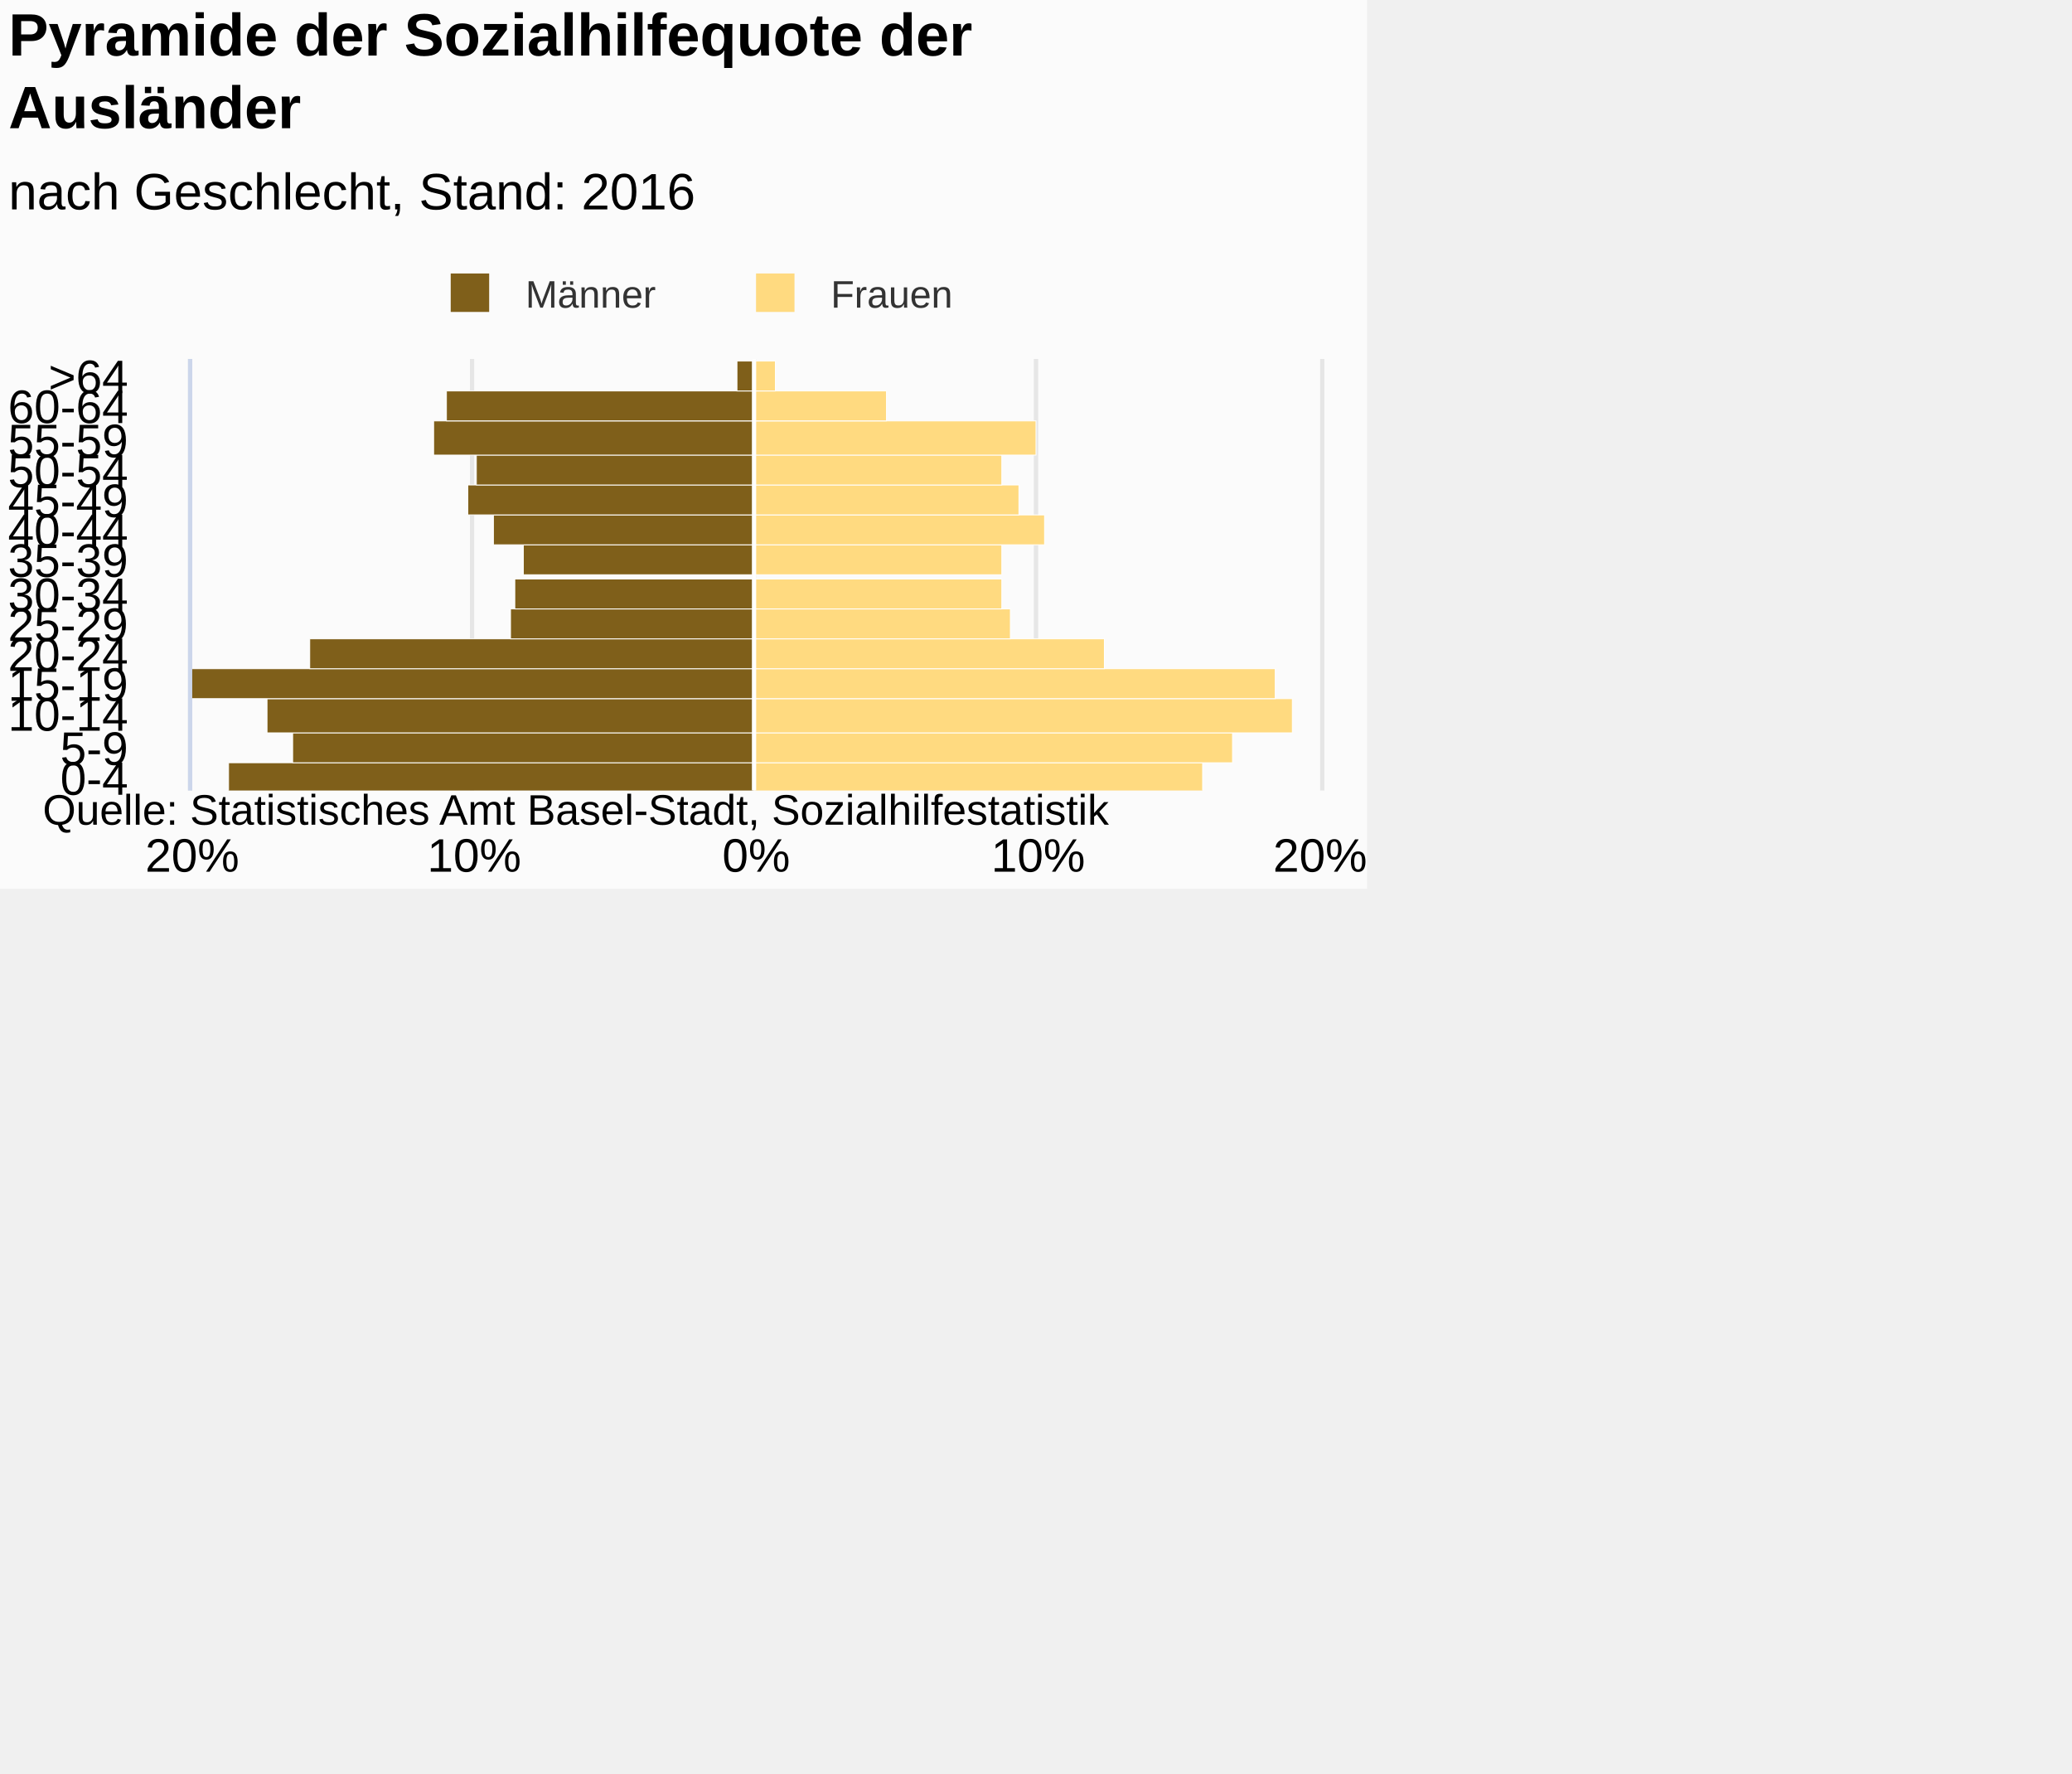
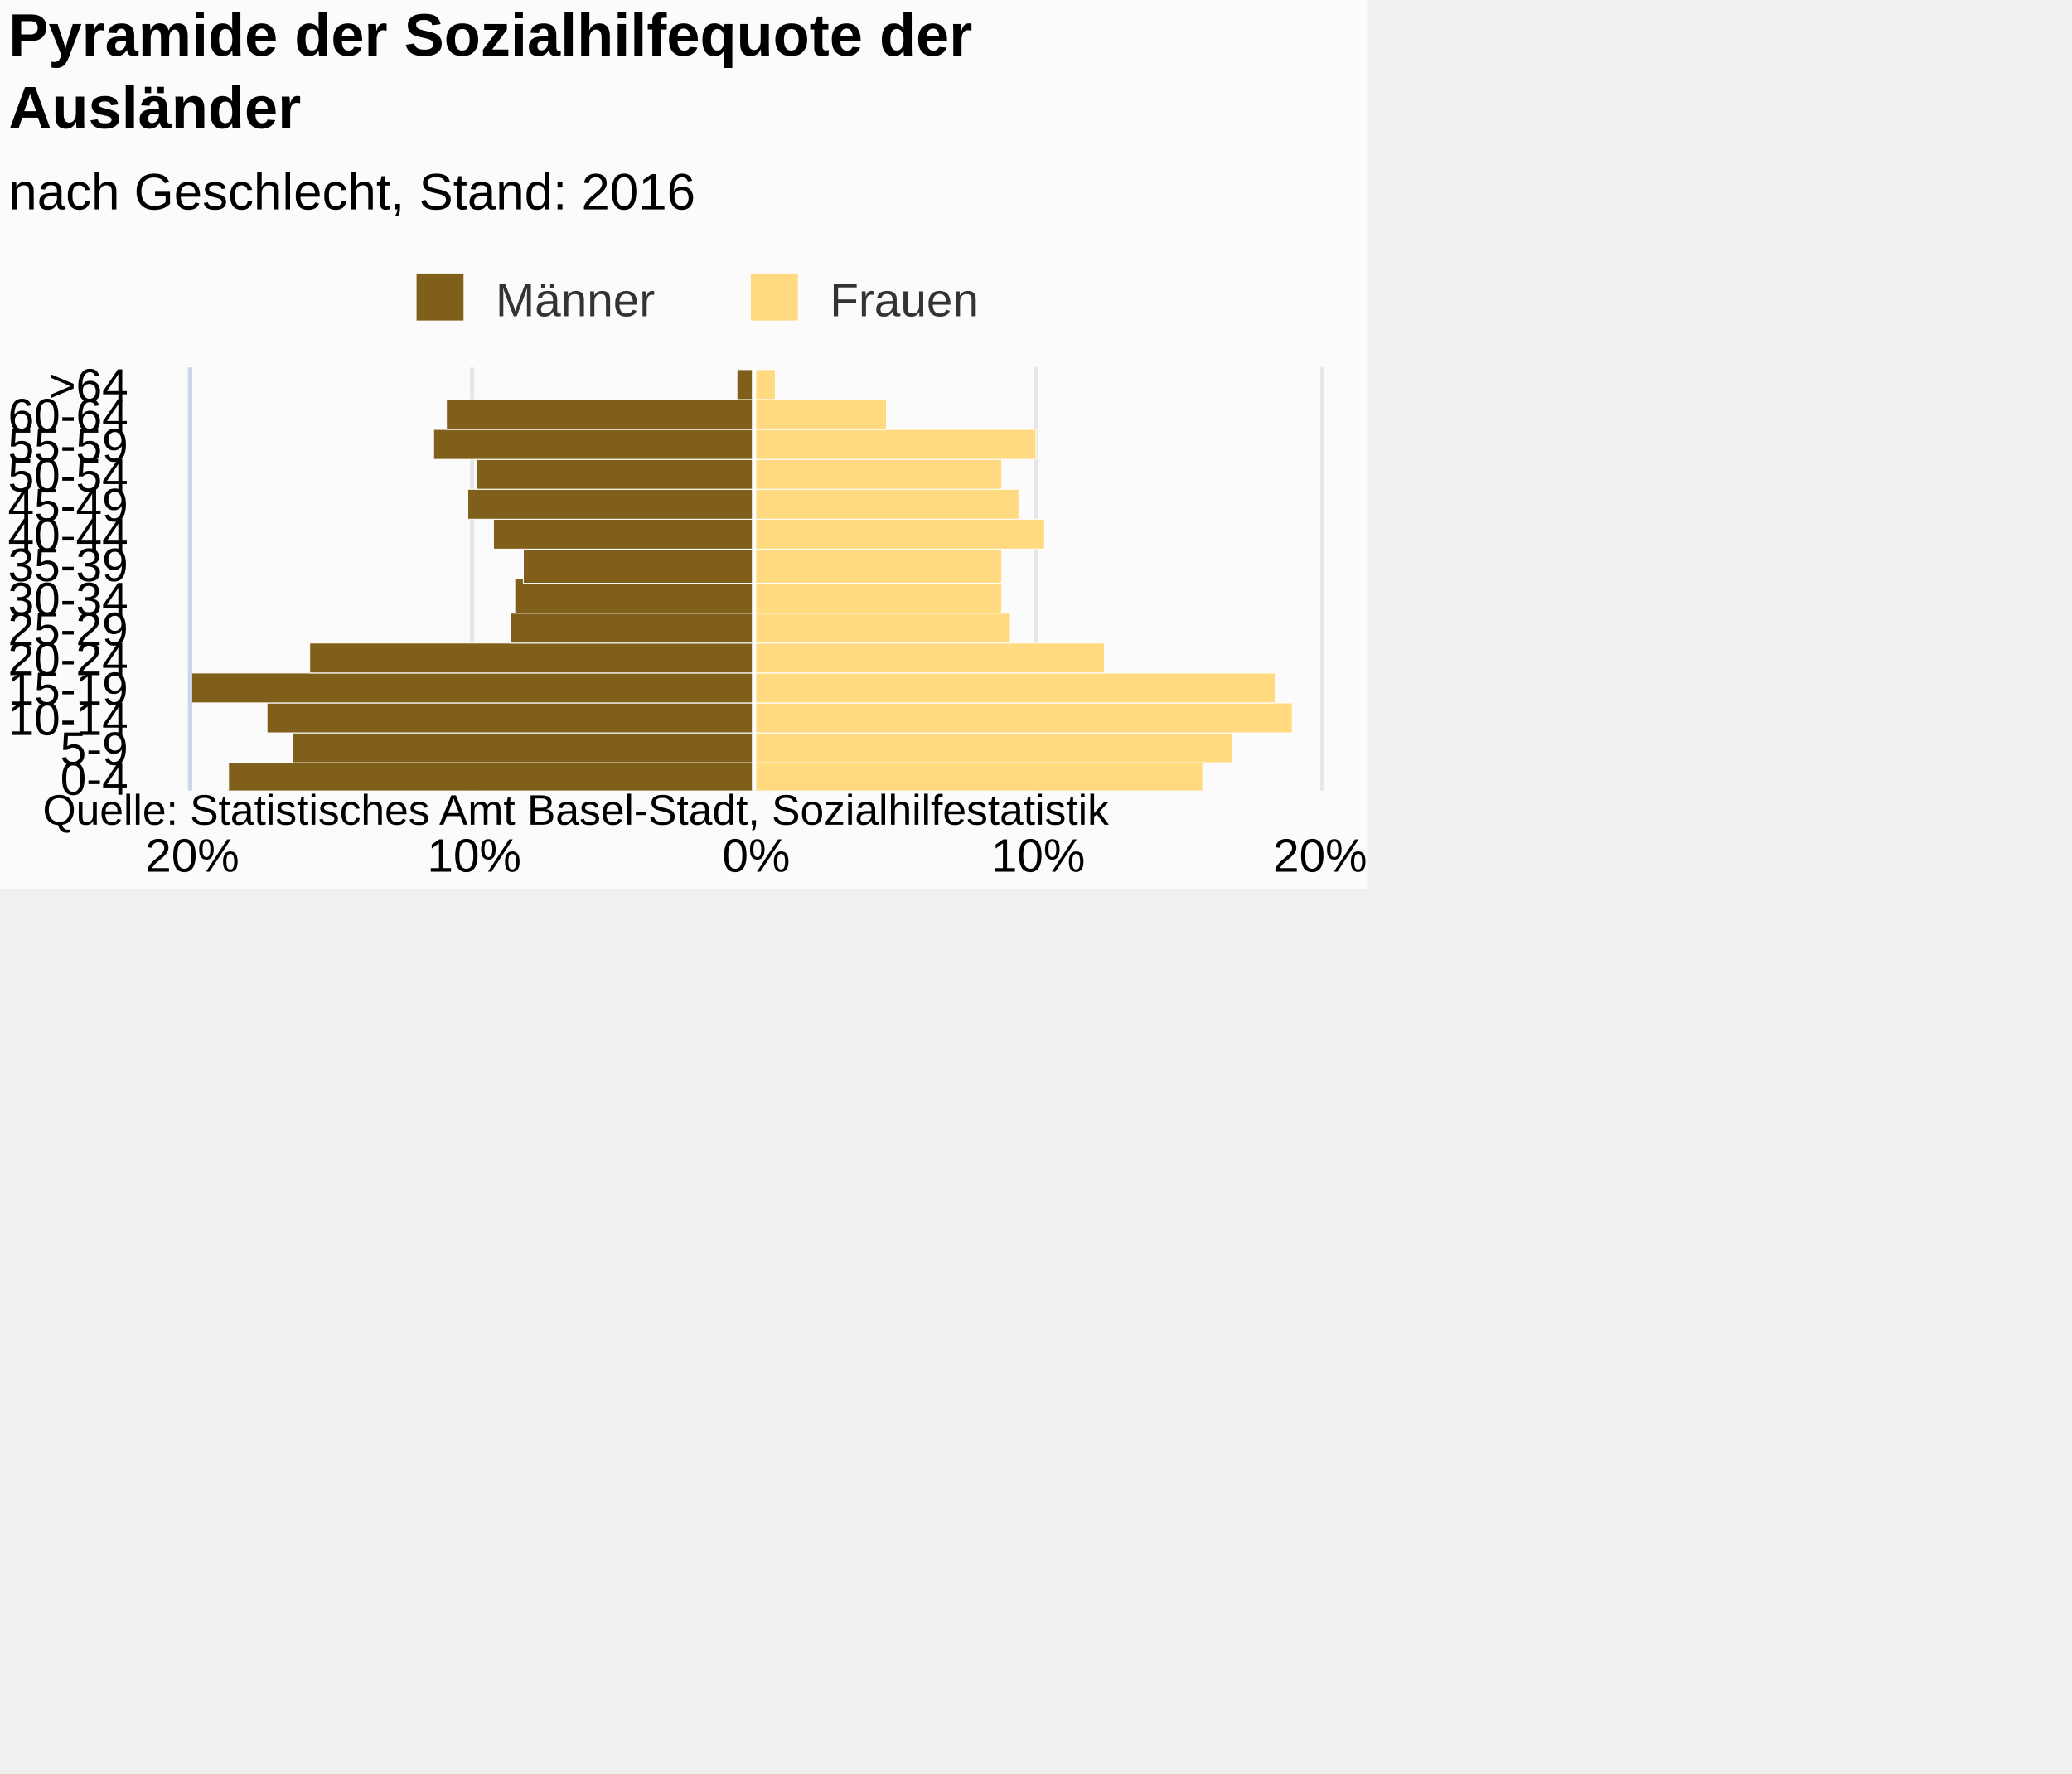
<svg xmlns="http://www.w3.org/2000/svg" version="1.1" class="highcharts-root" style="font-family:Arial;font-size:12px;" viewBox="0 0 485 415">
  <defs>
-     <clipPath id="highcharts-8vkzptf-7">
-       <rect x="0" y="0" width="101" height="264" fill="none" />
+     <clipPath id="highcharts-rlz2v5s-7">
+       <rect x="0" y="0" width="99" height="264" fill="none" />
    </clipPath>
-     <clipPath id="highcharts-8vkzptf-8">
-       <rect x="0" y="0" width="101" height="264" fill="none" />
+     <clipPath id="highcharts-rlz2v5s-8">
+       <rect x="0" y="0" width="99" height="264" fill="none" />
    </clipPath>
  </defs>
  <rect fill="#fbfbfb" class="highcharts-background" x="0" y="0" width="320" height="208" rx="0" ry="0" />
-   <rect fill="none" class="highcharts-plot-background" x="45" y="84" width="264" height="101" />
+   <rect fill="none" class="highcharts-plot-background" x="45" y="86" width="264" height="99" />
  <g class="highcharts-pane-group" data-z-index="0" />
  <g class="highcharts-grid highcharts-xaxis-grid " data-z-index="1">
    <path fill="none" data-z-index="1" class="highcharts-grid-line" d="M 45 178.5 L 309 178.5" opacity="1" />
    <path fill="none" data-z-index="1" class="highcharts-grid-line" d="M 45 171.5 L 309 171.5" opacity="1" />
-     <path fill="none" data-z-index="1" class="highcharts-grid-line" d="M 45 163.5 L 309 163.5" opacity="1" />
-     <path fill="none" data-z-index="1" class="highcharts-grid-line" d="M 45 156.5 L 309 156.5" opacity="1" />
-     <path fill="none" data-z-index="1" class="highcharts-grid-line" d="M 45 149.5 L 309 149.5" opacity="1" />
-     <path fill="none" data-z-index="1" class="highcharts-grid-line" d="M 45 142.5 L 309 142.5" opacity="1" />
-     <path fill="none" data-z-index="1" class="highcharts-grid-line" d="M 45 135.5 L 309 135.5" opacity="1" />
-     <path fill="none" data-z-index="1" class="highcharts-grid-line" d="M 45 127.5 L 309 127.5" opacity="1" />
-     <path fill="none" data-z-index="1" class="highcharts-grid-line" d="M 45 120.5 L 309 120.5" opacity="1" />
-     <path fill="none" data-z-index="1" class="highcharts-grid-line" d="M 45 113.5 L 309 113.5" opacity="1" />
-     <path fill="none" data-z-index="1" class="highcharts-grid-line" d="M 45 106.5 L 309 106.5" opacity="1" />
-     <path fill="none" data-z-index="1" class="highcharts-grid-line" d="M 45 98.5 L 309 98.5" opacity="1" />
-     <path fill="none" data-z-index="1" class="highcharts-grid-line" d="M 45 91.5 L 309 91.5" opacity="1" />
-     <path fill="none" data-z-index="1" class="highcharts-grid-line" d="M 45 84.5 L 309 84.5" opacity="1" />
+     <path fill="none" data-z-index="1" class="highcharts-grid-line" d="M 45 164.5 L 309 164.5" opacity="1" />
+     <path fill="none" data-z-index="1" class="highcharts-grid-line" d="M 45 157.5 L 309 157.5" opacity="1" />
+     <path fill="none" data-z-index="1" class="highcharts-grid-line" d="M 45 150.5 L 309 150.5" opacity="1" />
+     <path fill="none" data-z-index="1" class="highcharts-grid-line" d="M 45 143.5 L 309 143.5" opacity="1" />
+     <path fill="none" data-z-index="1" class="highcharts-grid-line" d="M 45 136.5 L 309 136.5" opacity="1" />
+     <path fill="none" data-z-index="1" class="highcharts-grid-line" d="M 45 128.5 L 309 128.5" opacity="1" />
+     <path fill="none" data-z-index="1" class="highcharts-grid-line" d="M 45 121.5 L 309 121.5" opacity="1" />
+     <path fill="none" data-z-index="1" class="highcharts-grid-line" d="M 45 114.5 L 309 114.5" opacity="1" />
+     <path fill="none" data-z-index="1" class="highcharts-grid-line" d="M 45 107.5 L 309 107.5" opacity="1" />
+     <path fill="none" data-z-index="1" class="highcharts-grid-line" d="M 45 100.5 L 309 100.5" opacity="1" />
+     <path fill="none" data-z-index="1" class="highcharts-grid-line" d="M 45 93.5 L 309 93.5" opacity="1" />
+     <path fill="none" data-z-index="1" class="highcharts-grid-line" d="M 45 86.5 L 309 86.5" opacity="1" />
    <path fill="none" data-z-index="1" class="highcharts-grid-line" d="M 45 185.5 L 309 185.5" opacity="1" />
  </g>
  <g class="highcharts-grid highcharts-yaxis-grid " data-z-index="1">
-     <path fill="none" stroke="#e6e6e6" stroke-width="1" data-z-index="1" class="highcharts-grid-line" d="M 176.5 84 L 176.5 185" opacity="1" />
-     <path fill="none" stroke="#e6e6e6" stroke-width="1" data-z-index="1" class="highcharts-grid-line" d="M 242.5 84 L 242.5 185" opacity="1" />
-     <path fill="none" stroke="#e6e6e6" stroke-width="1" data-z-index="1" class="highcharts-grid-line" d="M 309.5 84 L 309.5 185" opacity="1" />
-     <path fill="none" stroke="#e6e6e6" stroke-width="1" data-z-index="1" opacity="1" class="highcharts-grid-line" d="M 44.5 84 L 44.5 185" />
-     <path fill="none" stroke="#e6e6e6" stroke-width="1" data-z-index="1" opacity="1" class="highcharts-grid-line" d="M 110.5 84 L 110.5 185" />
+     <path fill="none" stroke="#e6e6e6" stroke-width="1" data-z-index="1" class="highcharts-grid-line" d="M 176.5 86 L 176.5 185" opacity="1" />
+     <path fill="none" stroke="#e6e6e6" stroke-width="1" data-z-index="1" class="highcharts-grid-line" d="M 242.5 86 L 242.5 185" opacity="1" />
+     <path fill="none" stroke="#e6e6e6" stroke-width="1" data-z-index="1" class="highcharts-grid-line" d="M 309.5 86 L 309.5 185" opacity="1" />
+     <path fill="none" stroke="#e6e6e6" stroke-width="1" data-z-index="1" opacity="1" class="highcharts-grid-line" d="M 44.5 86 L 44.5 185" />
+     <path fill="none" stroke="#e6e6e6" stroke-width="1" data-z-index="1" opacity="1" class="highcharts-grid-line" d="M 110.5 86 L 110.5 185" />
  </g>
-   <rect fill="none" class="highcharts-plot-border" data-z-index="1" x="45" y="84" width="264" height="101" />
+   <rect fill="none" class="highcharts-plot-border" data-z-index="1" x="45" y="86" width="264" height="99" />
  <g class="highcharts-axis highcharts-xaxis " data-z-index="2">
-     <path fill="none" class="highcharts-axis-line" stroke="#ccd6eb" stroke-width="1" data-z-index="7" d="M 44.5 84 L 44.5 185" />
+     <path fill="none" class="highcharts-axis-line" stroke="#ccd6eb" stroke-width="1" data-z-index="7" d="M 44.5 86 L 44.5 185" />
  </g>
  <g class="highcharts-axis highcharts-yaxis " data-z-index="2">
    <path fill="none" class="highcharts-axis-line" data-z-index="7" d="M 45 185 L 309 185" />
  </g>
  <g class="highcharts-series-group" data-z-index="3">
-     <g data-z-index="0.1" class="highcharts-series highcharts-series-0 highcharts-bar-series " transform="translate(309,185) rotate(90) scale(-1,1) scale(1 1)" clip-path="url(#highcharts-8vkzptf-8)" width="264" height="101">
+     <g data-z-index="0.1" class="highcharts-series highcharts-series-0 highcharts-bar-series " transform="translate(309,185) rotate(90) scale(-1,1) scale(1 1)" clip-path="url(#highcharts-rlz2v5s-8)" width="264" height="99">
      <rect x="-0.5" y="132.5" width="7" height="123" fill="#7f5f1a" stroke="#ffffff" stroke-width="0.2" class="highcharts-point highcharts-negative" />
      <rect x="6.5" y="132.5" width="7" height="108" fill="#7f5f1a" stroke="#ffffff" stroke-width="0.2" class="highcharts-point highcharts-negative" />
-       <rect x="13.5" y="132.5" width="8" height="114" fill="#7f5f1a" stroke="#ffffff" stroke-width="0.2" class="highcharts-point highcharts-negative" />
-       <rect x="21.5" y="132.5" width="7" height="175" fill="#7f5f1a" stroke="#ffffff" stroke-width="0.2" class="highcharts-point highcharts-negative" />
-       <rect x="28.5" y="132.5" width="7" height="104" fill="#7f5f1a" stroke="#ffffff" stroke-width="0.2" class="highcharts-point highcharts-negative" />
-       <rect x="35.5" y="132.5" width="7" height="57" fill="#7f5f1a" stroke="#ffffff" stroke-width="0.2" class="highcharts-point highcharts-negative" />
-       <rect x="42.5" y="132.5" width="7" height="56" fill="#7f5f1a" stroke="#ffffff" stroke-width="0.2" class="highcharts-point highcharts-negative" />
-       <rect x="50.5" y="132.5" width="7" height="54" fill="#7f5f1a" stroke="#ffffff" stroke-width="0.2" class="highcharts-point highcharts-negative" />
-       <rect x="57.5" y="132.5" width="7" height="61" fill="#7f5f1a" stroke="#ffffff" stroke-width="0.2" class="highcharts-point highcharts-negative" />
-       <rect x="64.5" y="132.5" width="7" height="67" fill="#7f5f1a" stroke="#ffffff" stroke-width="0.2" class="highcharts-point highcharts-negative" />
-       <rect x="71.5" y="132.5" width="7" height="65" fill="#7f5f1a" stroke="#ffffff" stroke-width="0.2" class="highcharts-point highcharts-negative" />
-       <rect x="78.5" y="132.5" width="8" height="75" fill="#7f5f1a" stroke="#ffffff" stroke-width="0.2" class="highcharts-point highcharts-negative" />
-       <rect x="86.5" y="132.5" width="7" height="72" fill="#7f5f1a" stroke="#ffffff" stroke-width="0.2" class="highcharts-point highcharts-negative" />
-       <rect x="93.5" y="132.5" width="7" height="4" fill="#7f5f1a" stroke="#ffffff" stroke-width="0.2" class="highcharts-point highcharts-negative" />
+       <rect x="13.5" y="132.5" width="7" height="114" fill="#7f5f1a" stroke="#ffffff" stroke-width="0.2" class="highcharts-point highcharts-negative" />
+       <rect x="20.5" y="132.5" width="7" height="175" fill="#7f5f1a" stroke="#ffffff" stroke-width="0.2" class="highcharts-point highcharts-negative" />
+       <rect x="27.5" y="132.5" width="7" height="104" fill="#7f5f1a" stroke="#ffffff" stroke-width="0.2" class="highcharts-point highcharts-negative" />
+       <rect x="34.5" y="132.5" width="7" height="57" fill="#7f5f1a" stroke="#ffffff" stroke-width="0.2" class="highcharts-point highcharts-negative" />
+       <rect x="41.5" y="132.5" width="8" height="56" fill="#7f5f1a" stroke="#ffffff" stroke-width="0.2" class="highcharts-point highcharts-negative" />
+       <rect x="48.5" y="132.5" width="8" height="54" fill="#7f5f1a" stroke="#ffffff" stroke-width="0.2" class="highcharts-point highcharts-negative" />
+       <rect x="56.5" y="132.5" width="7" height="61" fill="#7f5f1a" stroke="#ffffff" stroke-width="0.2" class="highcharts-point highcharts-negative" />
+       <rect x="63.5" y="132.5" width="7" height="67" fill="#7f5f1a" stroke="#ffffff" stroke-width="0.2" class="highcharts-point highcharts-negative" />
+       <rect x="70.5" y="132.5" width="7" height="65" fill="#7f5f1a" stroke="#ffffff" stroke-width="0.2" class="highcharts-point highcharts-negative" />
+       <rect x="77.5" y="132.5" width="7" height="75" fill="#7f5f1a" stroke="#ffffff" stroke-width="0.2" class="highcharts-point highcharts-negative" />
+       <rect x="84.5" y="132.5" width="7" height="72" fill="#7f5f1a" stroke="#ffffff" stroke-width="0.2" class="highcharts-point highcharts-negative" />
+       <rect x="91.5" y="132.5" width="7" height="4" fill="#7f5f1a" stroke="#ffffff" stroke-width="0.2" class="highcharts-point highcharts-negative" />
    </g>
    <g data-z-index="0.1" class="highcharts-markers highcharts-series-0 highcharts-bar-series " transform="translate(309,185) rotate(90) scale(-1,1) scale(1 1)" clip-path="none" />
-     <g data-z-index="0.1" class="highcharts-series highcharts-series-1 highcharts-bar-series " transform="translate(309,185) rotate(90) scale(-1,1) scale(1 1)" clip-path="url(#highcharts-8vkzptf-8)" width="264" height="101">
+     <g data-z-index="0.1" class="highcharts-series highcharts-series-1 highcharts-bar-series " transform="translate(309,185) rotate(90) scale(-1,1) scale(1 1)" clip-path="url(#highcharts-rlz2v5s-8)" width="264" height="99">
      <rect x="-0.5" y="27.5" width="7" height="105" fill="#ffda80" stroke="#ffffff" stroke-width="0.2" class="highcharts-point" />
      <rect x="6.5" y="20.5" width="7" height="112" fill="#ffda80" stroke="#ffffff" stroke-width="0.2" class="highcharts-point" />
-       <rect x="13.5" y="6.5" width="8" height="126" fill="#ffda80" stroke="#ffffff" stroke-width="0.2" class="highcharts-point" />
-       <rect x="21.5" y="10.5" width="7" height="122" fill="#ffda80" stroke="#ffffff" stroke-width="0.2" class="highcharts-point" />
-       <rect x="28.5" y="50.5" width="7" height="82" fill="#ffda80" stroke="#ffffff" stroke-width="0.2" class="highcharts-point" />
-       <rect x="35.5" y="72.5" width="7" height="60" fill="#ffda80" stroke="#ffffff" stroke-width="0.2" class="highcharts-point" />
-       <rect x="42.5" y="74.5" width="7" height="58" fill="#ffda80" stroke="#ffffff" stroke-width="0.2" class="highcharts-point" />
-       <rect x="50.5" y="74.5" width="7" height="58" fill="#ffda80" stroke="#ffffff" stroke-width="0.2" class="highcharts-point" />
-       <rect x="57.5" y="64.5" width="7" height="68" fill="#ffda80" stroke="#ffffff" stroke-width="0.2" class="highcharts-point" />
-       <rect x="64.5" y="70.5" width="7" height="62" fill="#ffda80" stroke="#ffffff" stroke-width="0.2" class="highcharts-point" />
-       <rect x="71.5" y="74.5" width="7" height="58" fill="#ffda80" stroke="#ffffff" stroke-width="0.2" class="highcharts-point" />
-       <rect x="78.5" y="66.5" width="8" height="66" fill="#ffda80" stroke="#ffffff" stroke-width="0.2" class="highcharts-point" />
-       <rect x="86.5" y="101.5" width="7" height="31" fill="#ffda80" stroke="#ffffff" stroke-width="0.2" class="highcharts-point" />
-       <rect x="93.5" y="127.5" width="7" height="5" fill="#ffda80" stroke="#ffffff" stroke-width="0.2" class="highcharts-point" />
+       <rect x="13.5" y="6.5" width="7" height="126" fill="#ffda80" stroke="#ffffff" stroke-width="0.2" class="highcharts-point" />
+       <rect x="20.5" y="10.5" width="7" height="122" fill="#ffda80" stroke="#ffffff" stroke-width="0.2" class="highcharts-point" />
+       <rect x="27.5" y="50.5" width="7" height="82" fill="#ffda80" stroke="#ffffff" stroke-width="0.2" class="highcharts-point" />
+       <rect x="34.5" y="72.5" width="7" height="60" fill="#ffda80" stroke="#ffffff" stroke-width="0.2" class="highcharts-point" />
+       <rect x="41.5" y="74.5" width="8" height="58" fill="#ffda80" stroke="#ffffff" stroke-width="0.2" class="highcharts-point" />
+       <rect x="48.5" y="74.5" width="8" height="58" fill="#ffda80" stroke="#ffffff" stroke-width="0.2" class="highcharts-point" />
+       <rect x="56.5" y="64.5" width="7" height="68" fill="#ffda80" stroke="#ffffff" stroke-width="0.2" class="highcharts-point" />
+       <rect x="63.5" y="70.5" width="7" height="62" fill="#ffda80" stroke="#ffffff" stroke-width="0.2" class="highcharts-point" />
+       <rect x="70.5" y="74.5" width="7" height="58" fill="#ffda80" stroke="#ffffff" stroke-width="0.2" class="highcharts-point" />
+       <rect x="77.5" y="66.5" width="7" height="66" fill="#ffda80" stroke="#ffffff" stroke-width="0.2" class="highcharts-point" />
+       <rect x="84.5" y="101.5" width="7" height="31" fill="#ffda80" stroke="#ffffff" stroke-width="0.2" class="highcharts-point" />
+       <rect x="91.5" y="127.5" width="7" height="5" fill="#ffda80" stroke="#ffffff" stroke-width="0.2" class="highcharts-point" />
    </g>
    <g data-z-index="0.1" class="highcharts-markers highcharts-series-1 highcharts-bar-series " transform="translate(309,185) rotate(90) scale(-1,1) scale(1 1)" clip-path="none" />
  </g>
  <text x="2" text-anchor="start" class="highcharts-title" data-z-index="4" style="color:#000000;font-size:14px;font-weight:bold;fill:#000000;" y="13">
    <tspan>Pyramide der Sozialhilfequote der</tspan>
    <tspan dy="17" x="2">Ausländer</tspan>
  </text>
  <text x="2" text-anchor="start" class="highcharts-subtitle" data-z-index="4" style="color:#000000;font-size:12px;font-weight:normal;font-family:Arial;fill:#000000;" y="49">
    <tspan>nach Geschlecht, Stand: 2016</tspan>
  </text>
  <g class="highcharts-plot-lines-4" data-z-index="4">
-     <path fill="none" class="highcharts-plot-line " stroke="white" stroke-width="1" d="M 176.5 84 L 176.5 185" visibility="visible" />
+     <path fill="none" class="highcharts-plot-line " stroke="white" stroke-width="1" d="M 176.5 86 L 176.5 185" visibility="visible" />
  </g>
-   <g class="highcharts-legend" data-z-index="7" transform="translate(101,64)">
-     <rect fill="none" class="highcharts-legend-box" rx="0" ry="0" x="0" y="0" width="122" height="8" visibility="visible" />
+   <g class="highcharts-legend" data-z-index="7" transform="translate(94,64)">
+     <rect fill="none" class="highcharts-legend-box" rx="0" ry="0" x="0" y="0" width="136" height="10" visibility="visible" />
    <g data-z-index="1">
      <g>
        <g class="highcharts-legend-item highcharts-bar-series highcharts-color-undefined highcharts-series-0" data-z-index="1" transform="translate(1,-4)">
-           <text x="21" style="color:#333333;font-size:9px;font-weight:normal;cursor:pointer;fill:#333333;" text-anchor="start" data-z-index="2" y="12">
+           <text x="21" style="color:#333333;font-size:11px;font-weight:normal;cursor:pointer;fill:#333333;" text-anchor="start" data-z-index="2" y="14">
            <tspan>Männer</tspan>
          </text>
-           <rect x="3.5" y="4" width="9" height="9" fill="#7f5f1a" class="highcharts-point" data-z-index="3" />
+           <rect x="2.5" y="4" width="11" height="11" fill="#7f5f1a" class="highcharts-point" data-z-index="3" />
        </g>
-         <g class="highcharts-legend-item highcharts-bar-series highcharts-color-undefined highcharts-series-1" data-z-index="1" transform="translate(72.46875,-4)">
-           <text x="21" y="12" style="color:#333333;font-size:9px;font-weight:normal;cursor:pointer;fill:#333333;" text-anchor="start" data-z-index="2">
+         <g class="highcharts-legend-item highcharts-bar-series highcharts-color-undefined highcharts-series-1" data-z-index="1" transform="translate(79.25,-4)">
+           <text x="21" y="14" style="color:#333333;font-size:11px;font-weight:normal;cursor:pointer;fill:#333333;" text-anchor="start" data-z-index="2">
            <tspan>Frauen</tspan>
          </text>
-           <rect x="3.5" y="4" width="9" height="9" fill="#ffda80" class="highcharts-point" data-z-index="3" />
+           <rect x="2.5" y="4" width="11" height="11" fill="#ffda80" class="highcharts-point" data-z-index="3" />
        </g>
      </g>
    </g>
  </g>
  <g class="highcharts-axis-labels highcharts-xaxis-labels " data-z-index="7">
    <text x="30" style="color:#000000;cursor:default;font-size:11px;fill:#000000;" text-anchor="end" transform="translate(0,0)" y="186" opacity="1">0-4</text>
    <text x="30" style="color:#000000;cursor:default;font-size:11px;fill:#000000;" text-anchor="end" transform="translate(0,0)" y="179" opacity="1">5-9</text>
-     <text x="30" style="color:#000000;cursor:default;font-size:11px;fill:#000000;" text-anchor="end" transform="translate(0,0)" y="171" opacity="1">10-14</text>
-     <text x="30" style="color:#000000;cursor:default;font-size:11px;fill:#000000;" text-anchor="end" transform="translate(0,0)" y="164" opacity="1">15-19</text>
-     <text x="30" style="color:#000000;cursor:default;font-size:11px;fill:#000000;" text-anchor="end" transform="translate(0,0)" y="157" opacity="1">20-24</text>
-     <text x="30" style="color:#000000;cursor:default;font-size:11px;fill:#000000;" text-anchor="end" transform="translate(0,0)" y="150" opacity="1">25-29</text>
-     <text x="30" style="color:#000000;cursor:default;font-size:11px;fill:#000000;" text-anchor="end" transform="translate(0,0)" y="143" opacity="1">30-34</text>
-     <text x="30" style="color:#000000;cursor:default;font-size:11px;fill:#000000;" text-anchor="end" transform="translate(0,0)" y="135" opacity="1">35-39</text>
-     <text x="30" style="color:#000000;cursor:default;font-size:11px;fill:#000000;" text-anchor="end" transform="translate(0,0)" y="128" opacity="1">40-44</text>
-     <text x="30" style="color:#000000;cursor:default;font-size:11px;fill:#000000;" text-anchor="end" transform="translate(0,0)" y="121" opacity="1">45-49</text>
-     <text x="30" style="color:#000000;cursor:default;font-size:11px;fill:#000000;" text-anchor="end" transform="translate(0,0)" y="114" opacity="1">50-54</text>
-     <text x="30" style="color:#000000;cursor:default;font-size:11px;fill:#000000;" text-anchor="end" transform="translate(0,0)" y="107" opacity="1">55-59</text>
-     <text x="30" style="color:#000000;cursor:default;font-size:11px;fill:#000000;" text-anchor="end" transform="translate(0,0)" y="99" opacity="1">60-64</text>
-     <text x="30" style="color:#000000;cursor:default;font-size:11px;fill:#000000;" text-anchor="end" transform="translate(0,0)" y="92" opacity="1">&gt;64</text>
+     <text x="30" style="color:#000000;cursor:default;font-size:11px;fill:#000000;" text-anchor="end" transform="translate(0,0)" y="172" opacity="1">10-14</text>
+     <text x="30" style="color:#000000;cursor:default;font-size:11px;fill:#000000;" text-anchor="end" transform="translate(0,0)" y="165" opacity="1">15-19</text>
+     <text x="30" style="color:#000000;cursor:default;font-size:11px;fill:#000000;" text-anchor="end" transform="translate(0,0)" y="158" opacity="1">20-24</text>
+     <text x="30" style="color:#000000;cursor:default;font-size:11px;fill:#000000;" text-anchor="end" transform="translate(0,0)" y="151" opacity="1">25-29</text>
+     <text x="30" style="color:#000000;cursor:default;font-size:11px;fill:#000000;" text-anchor="end" transform="translate(0,0)" y="144" opacity="1">30-34</text>
+     <text x="30" style="color:#000000;cursor:default;font-size:11px;fill:#000000;" text-anchor="end" transform="translate(0,0)" y="136" opacity="1">35-39</text>
+     <text x="30" style="color:#000000;cursor:default;font-size:11px;fill:#000000;" text-anchor="end" transform="translate(0,0)" y="129" opacity="1">40-44</text>
+     <text x="30" style="color:#000000;cursor:default;font-size:11px;fill:#000000;" text-anchor="end" transform="translate(0,0)" y="122" opacity="1">45-49</text>
+     <text x="30" style="color:#000000;cursor:default;font-size:11px;fill:#000000;" text-anchor="end" transform="translate(0,0)" y="115" opacity="1">50-54</text>
+     <text x="30" style="color:#000000;cursor:default;font-size:11px;fill:#000000;" text-anchor="end" transform="translate(0,0)" y="108" opacity="1">55-59</text>
+     <text x="30" style="color:#000000;cursor:default;font-size:11px;fill:#000000;" text-anchor="end" transform="translate(0,0)" y="101" opacity="1">60-64</text>
+     <text x="30" style="color:#000000;cursor:default;font-size:11px;fill:#000000;" text-anchor="end" transform="translate(0,0)" y="94" opacity="1">&gt;64</text>
  </g>
  <g class="highcharts-axis-labels highcharts-yaxis-labels " data-z-index="7">
    <text x="177" style="color:#000000;cursor:default;font-size:11px;fill:#000000;" text-anchor="middle" transform="translate(0,0)" y="204" opacity="1">0%</text>
    <text x="243" style="color:#000000;cursor:default;font-size:11px;fill:#000000;" text-anchor="middle" transform="translate(0,0)" y="204" opacity="1">10%</text>
    <text x="309" style="color:#000000;cursor:default;font-size:11px;fill:#000000;" text-anchor="middle" transform="translate(0,0)" y="204" opacity="1">20%</text>
    <text x="45" style="color:#000000;cursor:default;font-size:11px;fill:#000000;" text-anchor="middle" transform="translate(0,0)" y="204" opacity="1">20%</text>
    <text x="111" style="color:#000000;cursor:default;font-size:11px;fill:#000000;" text-anchor="middle" transform="translate(0,0)" y="204" opacity="1">10%</text>
  </g>
  <text x="10" class="highcharts-credits" text-anchor="start" data-z-index="8" style="cursor:default;color:#000000;font-size:10px;fill:#000000;" y="193">
    <tspan>Quelle: Statistisches Amt Basel-Stadt, Sozialhilfestatistik</tspan>
  </text>
</svg>
